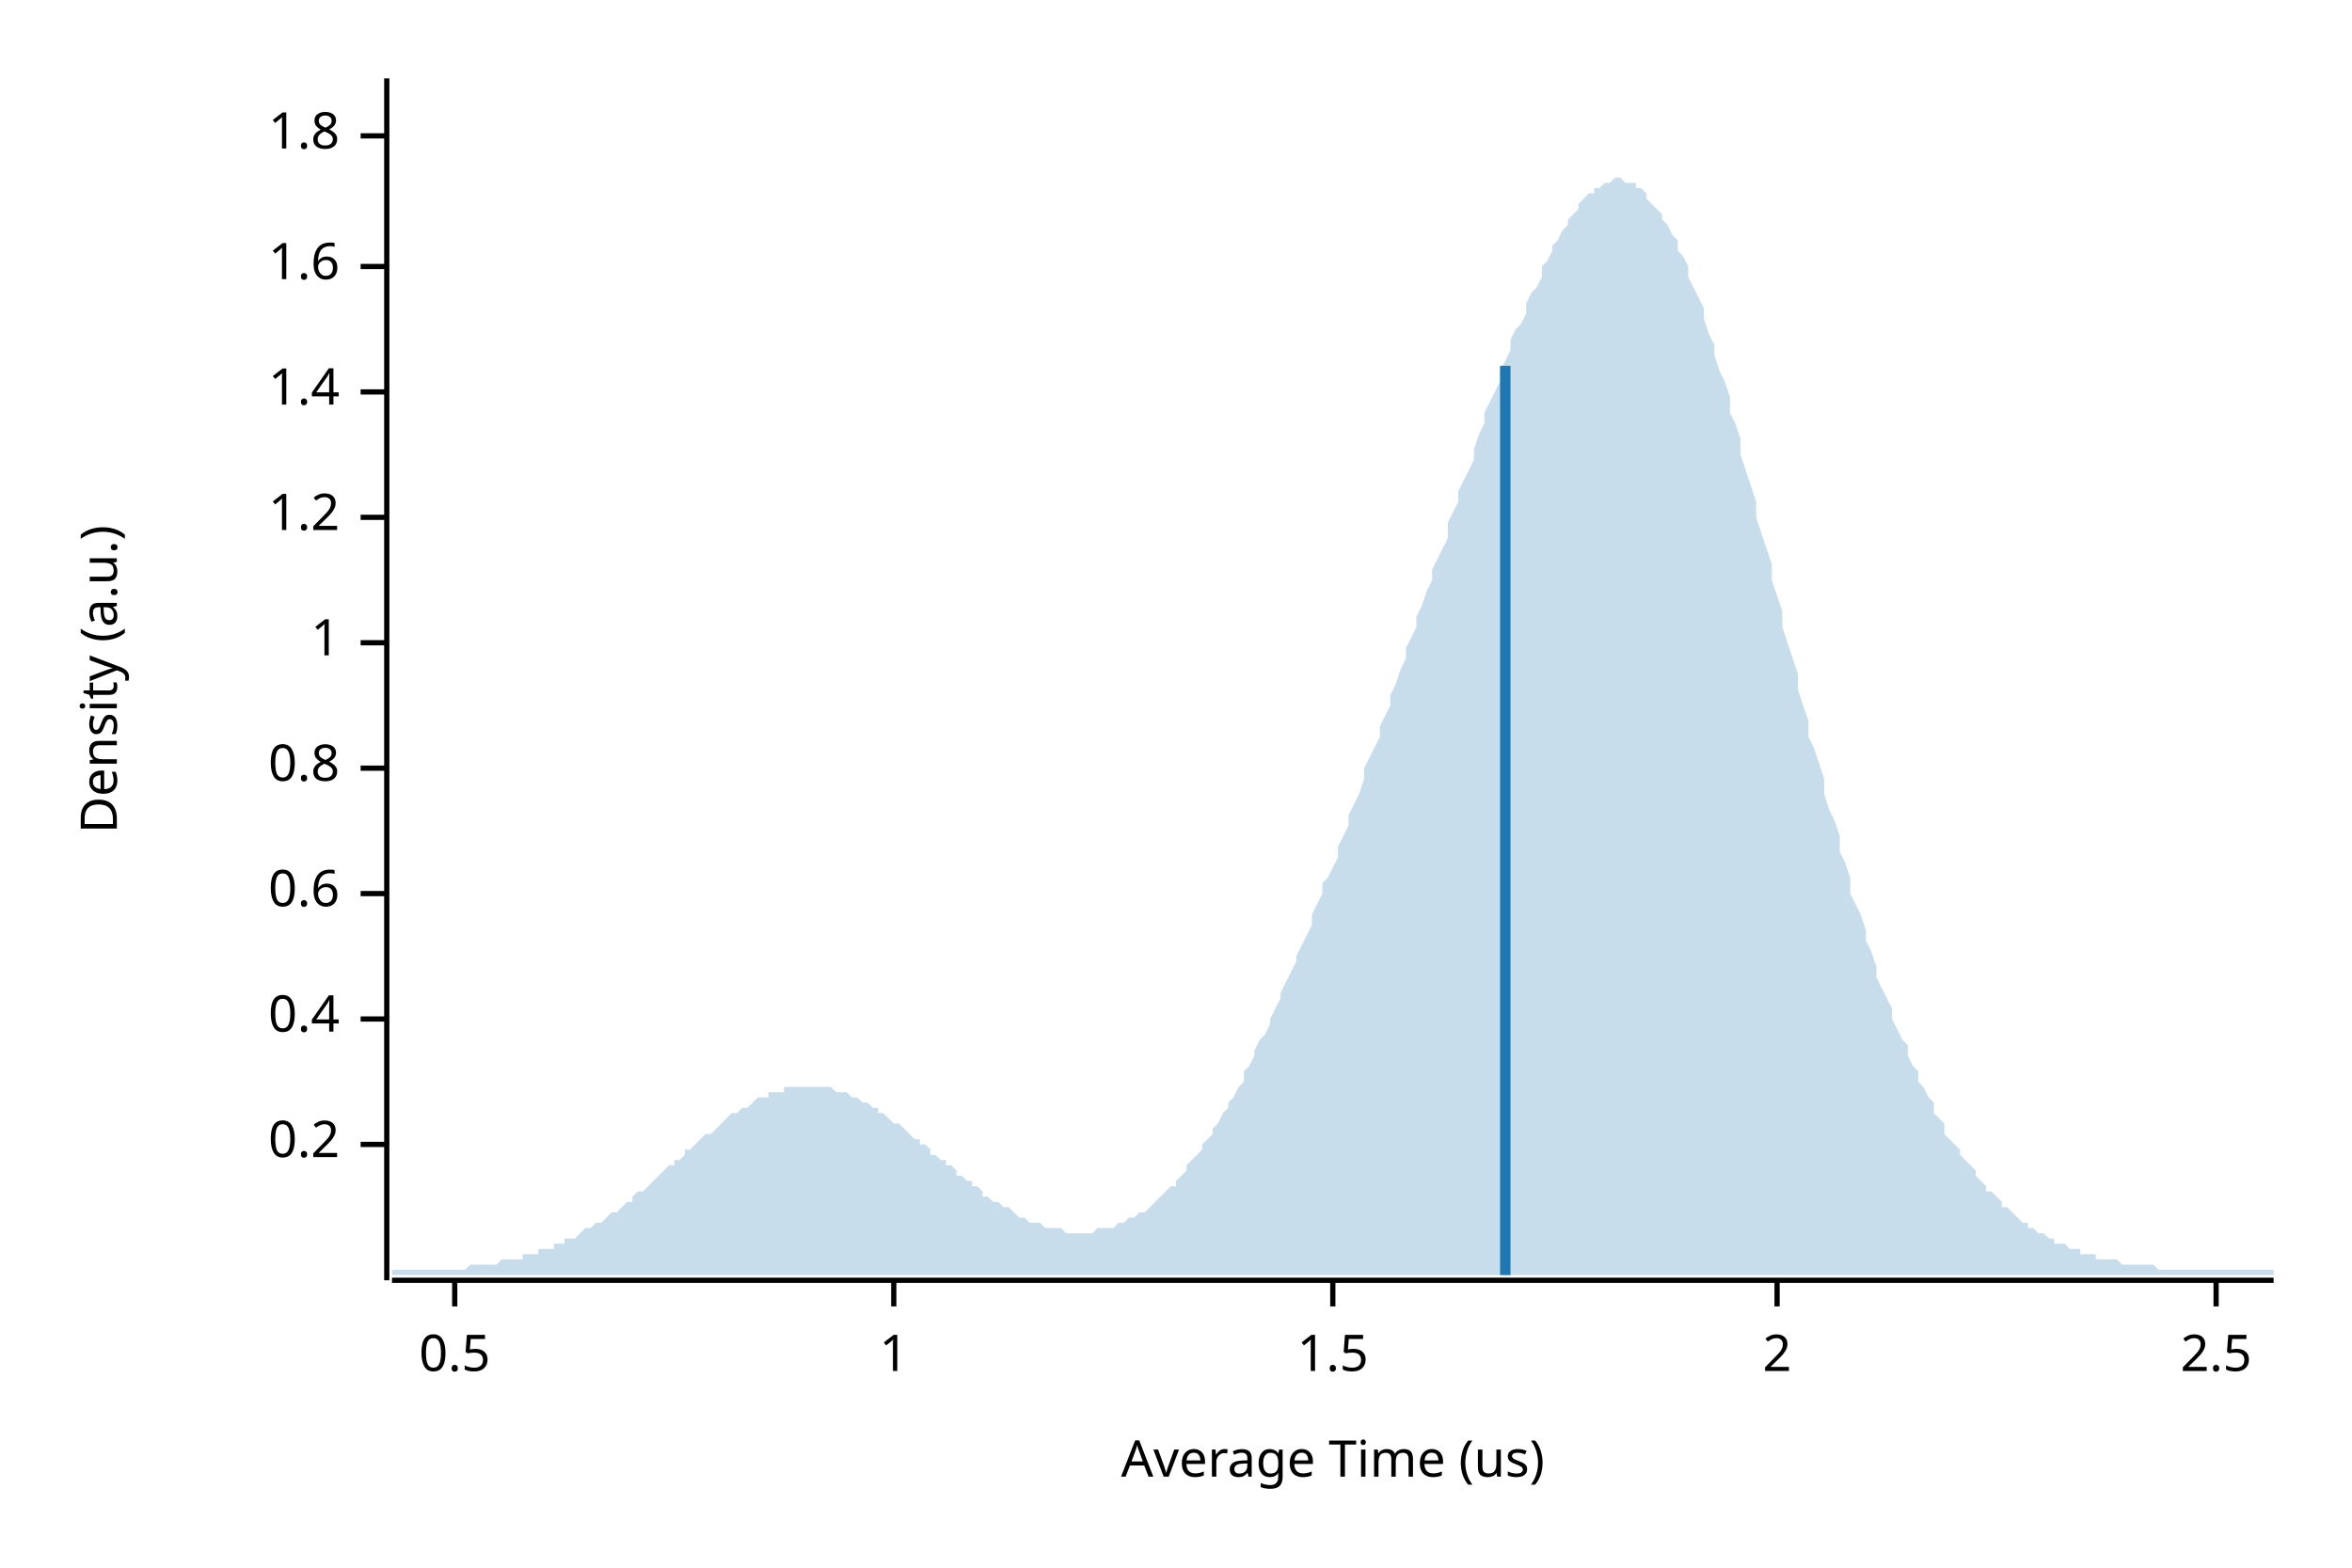
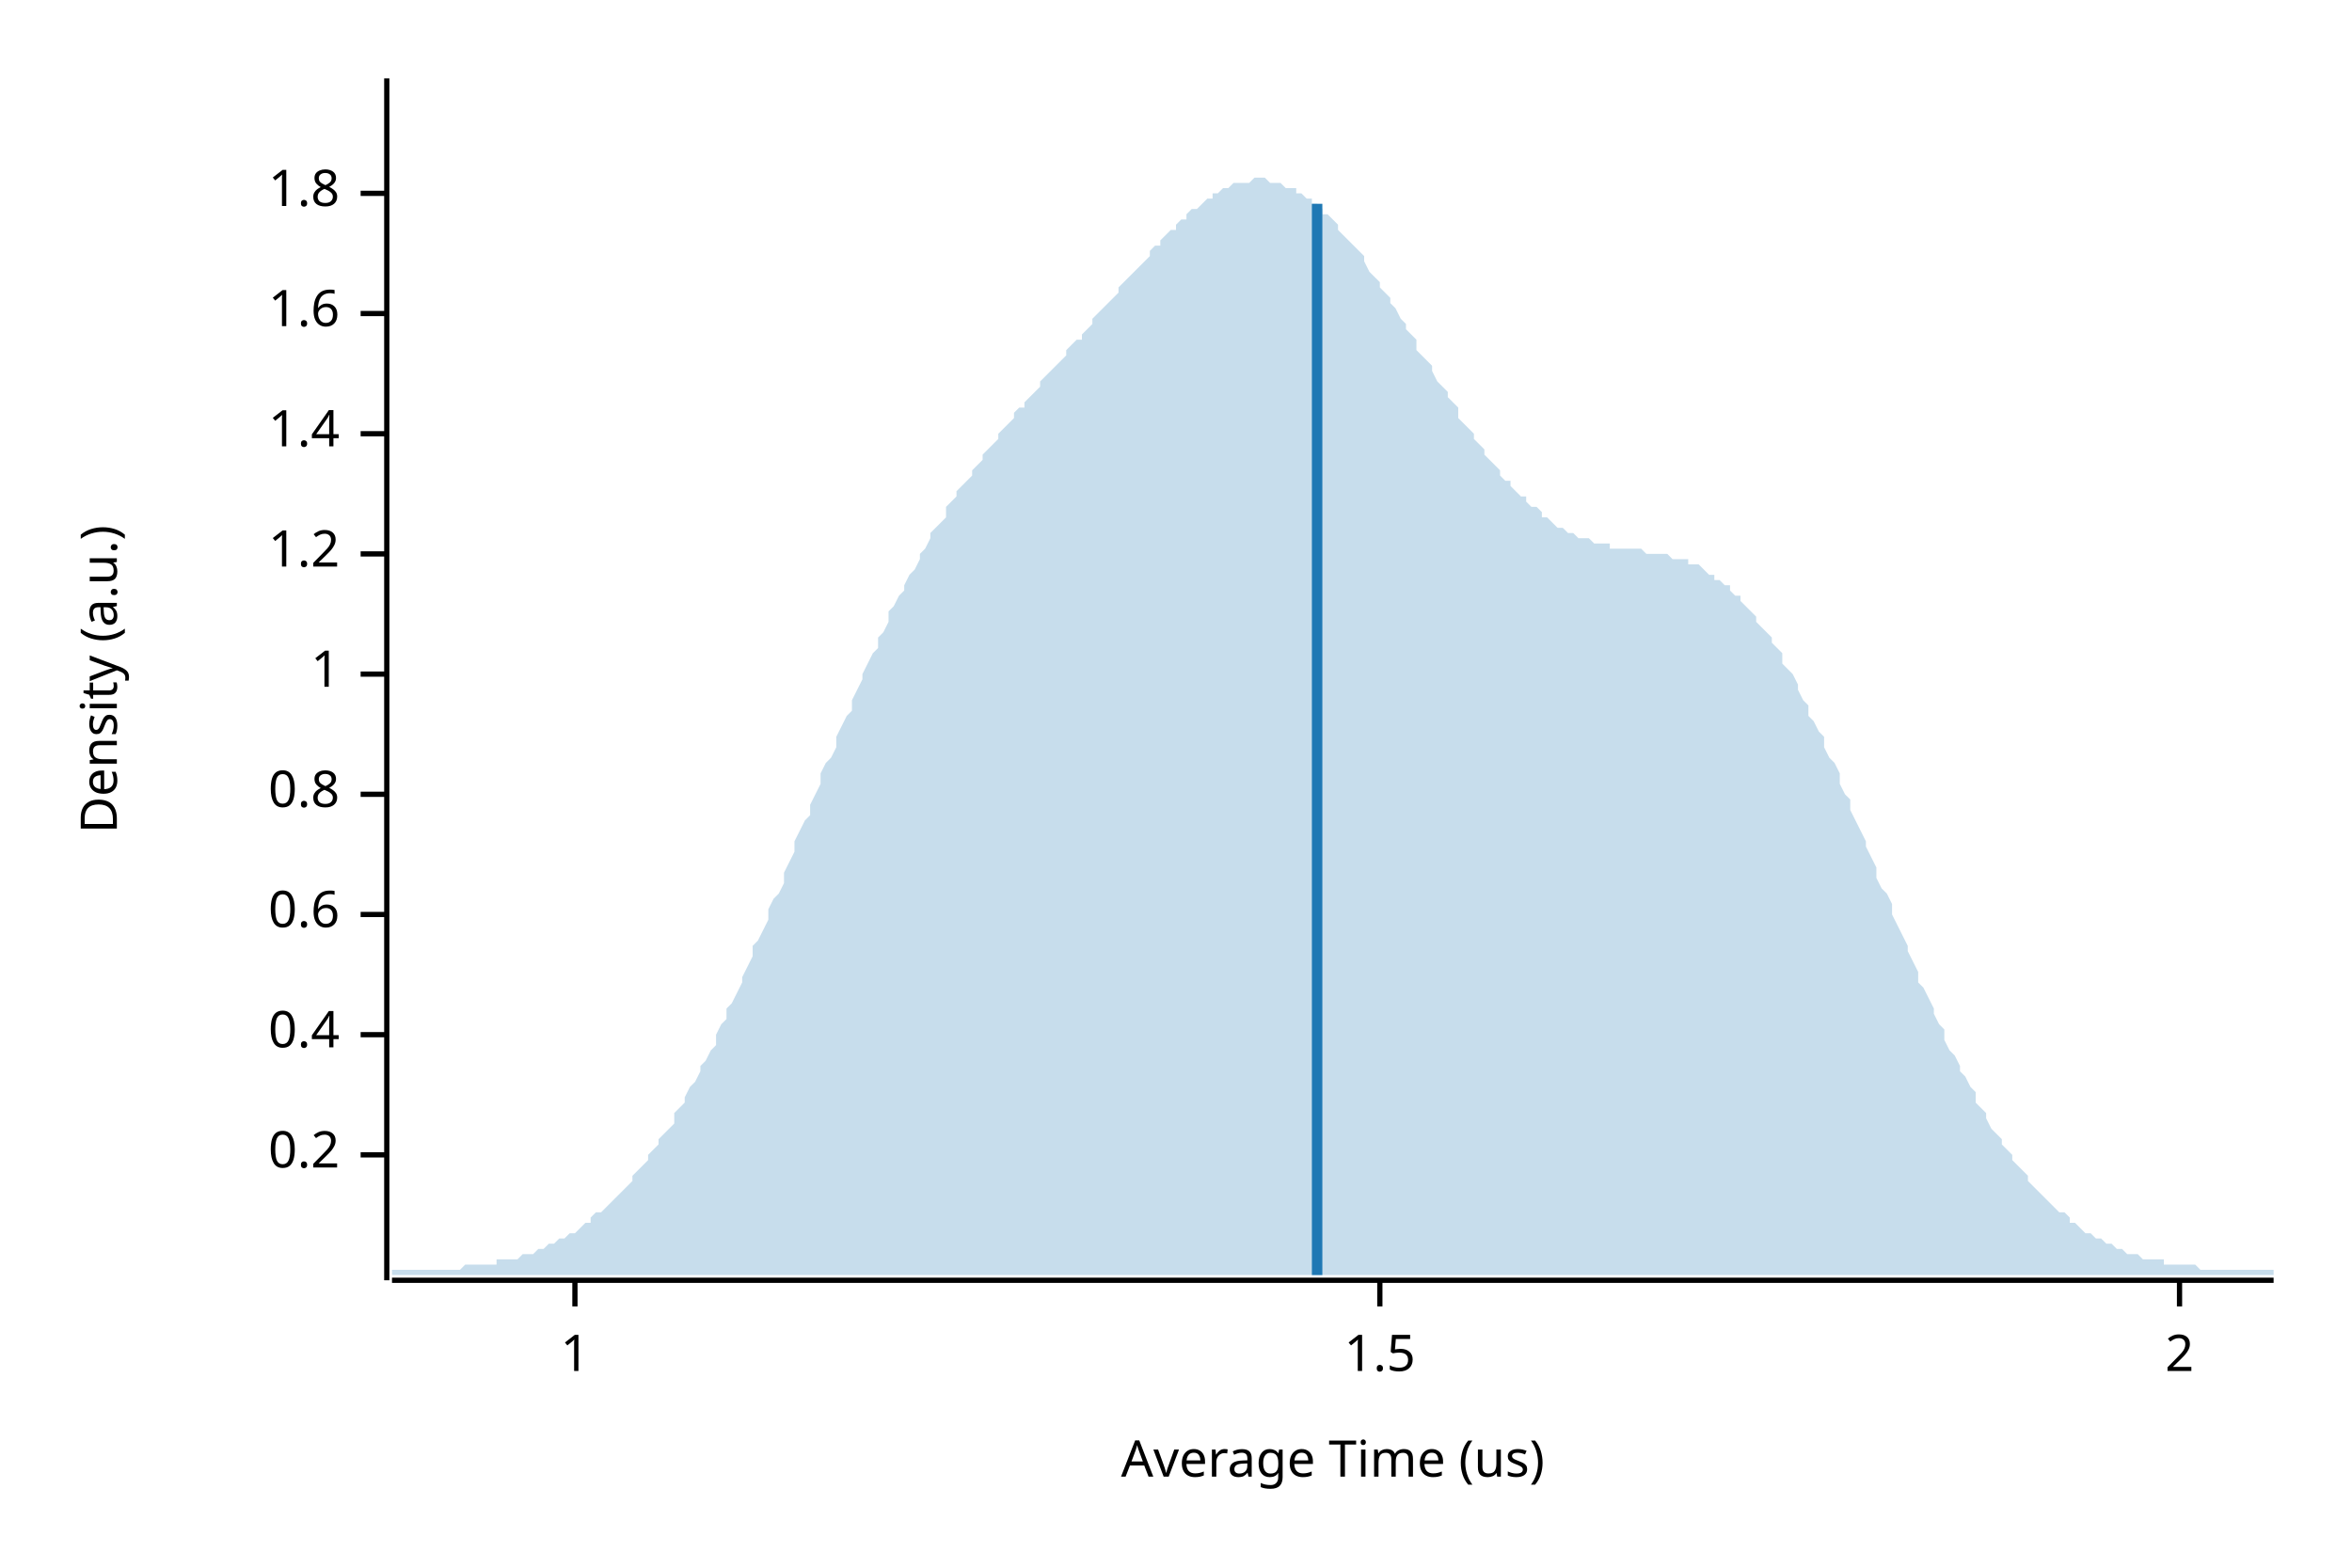
<svg xmlns="http://www.w3.org/2000/svg" width="450" height="300" viewBox="0 0 450 300">
  <text x="15" y="130" dy="0.76em" text-anchor="middle" font-family="sans-serif" font-size="9.677" opacity="1" fill="#000000" transform="rotate(270, 15, 130)">
Density (a.u.)
</text>
  <text x="255" y="285" dy="-0.5ex" text-anchor="middle" font-family="sans-serif" font-size="9.677" opacity="1" fill="#000000">
Average Time (us)
</text>
  <polyline fill="none" opacity="1" stroke="#000000" stroke-width="1" points="74,15 74,245 " />
-   <text x="65" y="219" dy="0.5ex" text-anchor="end" font-family="sans-serif" font-size="9.677" opacity="1" fill="#000000">
+   <text x="65" y="221" dy="0.5ex" text-anchor="end" font-family="sans-serif" font-size="9.677" opacity="1" fill="#000000">
0.2
</text>
-   <polyline fill="none" opacity="1" stroke="#000000" stroke-width="1" points="69,219 74,219 " />
-   <text x="65" y="195" dy="0.5ex" text-anchor="end" font-family="sans-serif" font-size="9.677" opacity="1" fill="#000000">
+   <polyline fill="none" opacity="1" stroke="#000000" stroke-width="1" points="69,221 74,221 " />
+   <text x="65" y="198" dy="0.5ex" text-anchor="end" font-family="sans-serif" font-size="9.677" opacity="1" fill="#000000">
0.4
</text>
-   <polyline fill="none" opacity="1" stroke="#000000" stroke-width="1" points="69,195 74,195 " />
-   <text x="65" y="171" dy="0.5ex" text-anchor="end" font-family="sans-serif" font-size="9.677" opacity="1" fill="#000000">
+   <polyline fill="none" opacity="1" stroke="#000000" stroke-width="1" points="69,198 74,198 " />
+   <text x="65" y="175" dy="0.5ex" text-anchor="end" font-family="sans-serif" font-size="9.677" opacity="1" fill="#000000">
0.6
</text>
-   <polyline fill="none" opacity="1" stroke="#000000" stroke-width="1" points="69,171 74,171 " />
-   <text x="65" y="147" dy="0.5ex" text-anchor="end" font-family="sans-serif" font-size="9.677" opacity="1" fill="#000000">
+   <polyline fill="none" opacity="1" stroke="#000000" stroke-width="1" points="69,175 74,175 " />
+   <text x="65" y="152" dy="0.5ex" text-anchor="end" font-family="sans-serif" font-size="9.677" opacity="1" fill="#000000">
0.8
</text>
-   <polyline fill="none" opacity="1" stroke="#000000" stroke-width="1" points="69,147 74,147 " />
-   <text x="65" y="123" dy="0.5ex" text-anchor="end" font-family="sans-serif" font-size="9.677" opacity="1" fill="#000000">
+   <polyline fill="none" opacity="1" stroke="#000000" stroke-width="1" points="69,152 74,152 " />
+   <text x="65" y="129" dy="0.5ex" text-anchor="end" font-family="sans-serif" font-size="9.677" opacity="1" fill="#000000">
1
</text>
-   <polyline fill="none" opacity="1" stroke="#000000" stroke-width="1" points="69,123 74,123 " />
-   <text x="65" y="99" dy="0.5ex" text-anchor="end" font-family="sans-serif" font-size="9.677" opacity="1" fill="#000000">
+   <polyline fill="none" opacity="1" stroke="#000000" stroke-width="1" points="69,129 74,129 " />
+   <text x="65" y="106" dy="0.5ex" text-anchor="end" font-family="sans-serif" font-size="9.677" opacity="1" fill="#000000">
1.2
</text>
-   <polyline fill="none" opacity="1" stroke="#000000" stroke-width="1" points="69,99 74,99 " />
-   <text x="65" y="75" dy="0.5ex" text-anchor="end" font-family="sans-serif" font-size="9.677" opacity="1" fill="#000000">
+   <polyline fill="none" opacity="1" stroke="#000000" stroke-width="1" points="69,106 74,106 " />
+   <text x="65" y="83" dy="0.5ex" text-anchor="end" font-family="sans-serif" font-size="9.677" opacity="1" fill="#000000">
1.4
</text>
-   <polyline fill="none" opacity="1" stroke="#000000" stroke-width="1" points="69,75 74,75 " />
-   <text x="65" y="51" dy="0.5ex" text-anchor="end" font-family="sans-serif" font-size="9.677" opacity="1" fill="#000000">
+   <polyline fill="none" opacity="1" stroke="#000000" stroke-width="1" points="69,83 74,83 " />
+   <text x="65" y="60" dy="0.5ex" text-anchor="end" font-family="sans-serif" font-size="9.677" opacity="1" fill="#000000">
1.6
</text>
-   <polyline fill="none" opacity="1" stroke="#000000" stroke-width="1" points="69,51 74,51 " />
-   <text x="65" y="26" dy="0.5ex" text-anchor="end" font-family="sans-serif" font-size="9.677" opacity="1" fill="#000000">
+   <polyline fill="none" opacity="1" stroke="#000000" stroke-width="1" points="69,60 74,60 " />
+   <text x="65" y="37" dy="0.5ex" text-anchor="end" font-family="sans-serif" font-size="9.677" opacity="1" fill="#000000">
1.8
</text>
-   <polyline fill="none" opacity="1" stroke="#000000" stroke-width="1" points="69,26 74,26 " />
+   <polyline fill="none" opacity="1" stroke="#000000" stroke-width="1" points="69,37 74,37 " />
  <polyline fill="none" opacity="1" stroke="#000000" stroke-width="1" points="75,245 435,245 " />
-   <text x="87" y="255" dy="0.76em" text-anchor="middle" font-family="sans-serif" font-size="9.677" opacity="1" fill="#000000">
- 0.5
- </text>
-   <polyline fill="none" opacity="1" stroke="#000000" stroke-width="1" points="87,245 87,250 " />
-   <text x="171" y="255" dy="0.76em" text-anchor="middle" font-family="sans-serif" font-size="9.677" opacity="1" fill="#000000">
+   <text x="110" y="255" dy="0.76em" text-anchor="middle" font-family="sans-serif" font-size="9.677" opacity="1" fill="#000000">
1
</text>
-   <polyline fill="none" opacity="1" stroke="#000000" stroke-width="1" points="171,245 171,250 " />
-   <text x="255" y="255" dy="0.76em" text-anchor="middle" font-family="sans-serif" font-size="9.677" opacity="1" fill="#000000">
+   <polyline fill="none" opacity="1" stroke="#000000" stroke-width="1" points="110,245 110,250 " />
+   <text x="264" y="255" dy="0.76em" text-anchor="middle" font-family="sans-serif" font-size="9.677" opacity="1" fill="#000000">
1.5
</text>
-   <polyline fill="none" opacity="1" stroke="#000000" stroke-width="1" points="255,245 255,250 " />
-   <text x="340" y="255" dy="0.76em" text-anchor="middle" font-family="sans-serif" font-size="9.677" opacity="1" fill="#000000">
+   <polyline fill="none" opacity="1" stroke="#000000" stroke-width="1" points="264,245 264,250 " />
+   <text x="417" y="255" dy="0.76em" text-anchor="middle" font-family="sans-serif" font-size="9.677" opacity="1" fill="#000000">
2
</text>
-   <polyline fill="none" opacity="1" stroke="#000000" stroke-width="1" points="340,245 340,250 " />
-   <text x="424" y="255" dy="0.76em" text-anchor="middle" font-family="sans-serif" font-size="9.677" opacity="1" fill="#000000">
- 2.5
- </text>
-   <polyline fill="none" opacity="1" stroke="#000000" stroke-width="1" points="424,245 424,250 " />
-   <polygon opacity="0.25" fill="#1F78B4" points="75,243 75,243 76,243 77,243 77,243 78,243 79,243 80,243 80,243 81,243 82,243 82,243 83,243 84,243 85,243 85,243 86,243 87,243 87,243 88,243 89,243 90,242 90,242 91,242 92,242 93,242 93,242 94,242 95,242 95,242 96,241 97,241 98,241 98,241 99,241 100,241 100,240 101,240 102,240 103,240 103,239 104,239 105,239 106,239 106,238 107,238 108,238 108,237 109,237 110,237 111,236 111,236 112,235 113,235 113,235 114,234 115,234 116,233 116,233 117,232 118,232 119,231 119,231 120,230 121,230 121,229 122,228 123,228 124,227 124,227 125,226 126,225 126,225 127,224 128,223 129,223 129,222 130,222 131,221 131,220 132,220 133,219 134,218 134,218 135,217 136,217 137,216 137,216 138,215 139,214 139,214 140,213 141,213 142,212 142,212 143,212 144,211 144,211 145,210 146,210 147,210 147,209 148,209 149,209 150,209 150,208 151,208 152,208 152,208 153,208 154,208 155,208 155,208 156,208 157,208 157,208 158,208 159,208 160,209 160,209 161,209 162,209 163,210 163,210 164,210 165,211 165,211 166,211 167,212 168,212 168,213 169,213 170,214 170,214 171,215 172,215 173,216 173,216 174,217 175,218 176,218 176,219 177,219 178,220 178,221 179,221 180,222 181,222 181,223 182,223 183,224 183,225 184,225 185,226 186,226 186,227 187,227 188,228 188,229 189,229 190,230 191,230 191,230 192,231 193,231 194,232 194,232 195,233 196,233 196,233 197,234 198,234 199,234 199,234 200,235 201,235 201,235 202,235 203,235 204,236 204,236 205,236 206,236 207,236 207,236 208,236 209,236 209,236 210,235 211,235 212,235 212,235 213,235 214,234 214,234 215,234 216,233 217,233 217,233 218,232 219,232 220,231 220,231 221,230 222,229 222,229 223,228 224,227 225,227 225,226 226,225 227,224 227,223 228,222 229,221 230,220 230,219 231,218 232,217 232,216 233,215 234,213 235,212 235,211 236,210 237,208 238,207 238,205 239,204 240,202 240,201 241,199 242,198 243,196 243,195 244,193 245,191 245,190 246,188 247,186 248,184 248,183 249,181 250,179 251,177 251,175 252,173 253,171 253,169 254,168 255,166 256,164 256,162 257,160 258,158 258,156 259,154 260,152 261,149 261,147 262,145 263,143 264,141 264,139 265,137 266,135 266,133 267,131 268,128 269,126 269,124 270,122 271,120 271,118 272,116 273,113 274,111 274,109 275,107 276,105 277,103 277,100 278,98 279,96 279,94 280,92 281,90 282,88 282,86 283,83 284,81 284,79 285,77 286,75 287,73 287,71 288,69 289,67 289,65 290,63 291,62 292,60 292,58 293,56 294,55 295,53 295,51 296,50 297,48 297,47 298,46 299,44 300,43 300,42 301,41 302,40 302,39 303,38 304,37 305,37 305,36 306,36 307,35 308,35 308,35 309,34 310,34 310,34 311,35 312,35 313,35 313,36 314,36 315,37 315,38 316,39 317,40 318,41 318,42 319,43 320,45 321,46 321,48 322,49 323,51 323,53 324,55 325,57 326,59 326,61 327,64 328,66 328,68 329,71 330,73 331,76 331,79 332,81 333,84 333,87 334,90 335,93 336,96 336,99 337,102 338,105 339,108 339,111 340,114 341,117 341,120 342,123 343,126 344,129 344,132 345,135 346,138 346,141 347,143 348,146 349,149 349,152 350,155 351,157 352,160 352,163 353,165 354,168 354,171 355,173 356,175 357,178 357,180 358,182 359,185 359,187 360,189 361,191 362,193 362,195 363,197 364,199 365,200 365,202 366,204 367,205 367,207 368,208 369,210 370,211 370,213 371,214 372,215 372,217 373,218 374,219 375,220 375,221 376,222 377,223 378,224 378,225 379,226 380,227 380,228 381,228 382,229 383,230 383,231 384,231 385,232 385,232 386,233 387,234 388,234 388,235 389,235 390,236 390,236 391,236 392,237 393,237 393,238 394,238 395,238 396,239 396,239 397,239 398,239 398,240 399,240 400,240 401,240 401,241 402,241 403,241 403,241 404,241 405,241 406,242 406,242 407,242 408,242 409,242 409,242 410,242 411,242 411,242 412,242 413,243 414,243 414,243 415,243 416,243 416,243 417,243 418,243 419,243 419,243 420,243 421,243 422,243 422,243 423,243 424,243 424,243 425,243 426,243 427,243 427,243 428,243 429,243 429,243 430,243 431,243 432,243 432,243 433,243 434,243 435,243 435,244 75,244 " />
-   <polyline fill="none" opacity="1" stroke="#1F78B4" stroke-width="2" points="288,244 288,70 " />
+   <polyline fill="none" opacity="1" stroke="#000000" stroke-width="1" points="417,245 417,250 " />
+   <polygon opacity="0.25" fill="#1F78B4" points="75,243 75,243 76,243 77,243 77,243 78,243 79,243 80,243 80,243 81,243 82,243 82,243 83,243 84,243 85,243 85,243 86,243 87,243 87,243 88,243 89,242 90,242 90,242 91,242 92,242 93,242 93,242 94,242 95,242 95,241 96,241 97,241 98,241 98,241 99,241 100,240 100,240 101,240 102,240 103,239 103,239 104,239 105,238 106,238 106,238 107,237 108,237 108,237 109,236 110,236 111,235 111,235 112,234 113,234 113,233 114,232 115,232 116,231 116,231 117,230 118,229 119,228 119,228 120,227 121,226 121,225 122,224 123,223 124,222 124,221 125,220 126,219 126,218 127,217 128,216 129,215 129,213 130,212 131,211 131,210 132,208 133,207 134,205 134,204 135,203 136,201 137,200 137,198 138,196 139,195 139,193 140,192 141,190 142,188 142,187 143,185 144,183 144,181 145,180 146,178 147,176 147,174 148,172 149,171 150,169 150,167 151,165 152,163 152,161 153,159 154,157 155,156 155,154 156,152 157,150 157,148 158,146 159,145 160,143 160,141 161,139 162,137 163,136 163,134 164,132 165,130 165,129 166,127 167,125 168,124 168,122 169,121 170,119 170,117 171,116 172,114 173,113 173,112 174,110 175,109 176,107 176,106 177,105 178,103 178,102 179,101 180,100 181,99 181,97 182,96 183,95 183,94 184,93 185,92 186,91 186,90 187,89 188,88 188,87 189,86 190,85 191,84 191,83 192,82 193,81 194,80 194,79 195,78 196,78 196,77 197,76 198,75 199,74 199,73 200,72 201,71 201,71 202,70 203,69 204,68 204,67 205,66 206,65 207,65 207,64 208,63 209,62 209,61 210,60 211,59 212,58 212,58 213,57 214,56 214,55 215,54 216,53 217,52 217,52 218,51 219,50 220,49 220,48 221,47 222,47 222,46 223,45 224,44 225,44 225,43 226,42 227,42 227,41 228,40 229,40 230,39 230,39 231,38 232,38 232,37 233,37 234,36 235,36 235,36 236,35 237,35 238,35 238,35 239,35 240,34 240,34 241,34 242,34 243,35 243,35 244,35 245,35 245,35 246,36 247,36 248,36 248,37 249,37 250,38 251,38 251,39 252,39 253,40 253,41 254,41 255,42 256,43 256,44 257,45 258,46 258,46 259,47 260,48 261,49 261,50 262,52 263,53 264,54 264,55 265,56 266,57 266,58 267,59 268,61 269,62 269,63 270,64 271,65 271,67 272,68 273,69 274,70 274,71 275,73 276,74 277,75 277,76 278,77 279,78 279,80 280,81 281,82 282,83 282,84 283,85 284,86 284,87 285,88 286,89 287,90 287,91 288,92 289,92 289,93 290,94 291,95 292,95 292,96 293,97 294,97 295,98 295,99 296,99 297,100 297,100 298,101 299,101 300,102 300,102 301,102 302,103 302,103 303,103 304,103 305,104 305,104 306,104 307,104 308,104 308,105 309,105 310,105 310,105 311,105 312,105 313,105 313,105 314,105 315,106 315,106 316,106 317,106 318,106 318,106 319,106 320,107 321,107 321,107 322,107 323,107 323,108 324,108 325,108 326,109 326,109 327,110 328,110 328,111 329,111 330,112 331,112 331,113 332,114 333,114 333,115 334,116 335,117 336,118 336,119 337,120 338,121 339,122 339,123 340,124 341,125 341,127 342,128 343,129 344,131 344,132 345,134 346,135 346,137 347,138 348,140 349,141 349,143 350,145 351,146 352,148 352,150 353,152 354,153 354,155 355,157 356,159 357,161 357,162 358,164 359,166 359,168 360,170 361,171 362,173 362,175 363,177 364,179 365,181 365,182 366,184 367,186 367,188 368,189 369,191 370,193 370,194 371,196 372,197 372,199 373,201 374,202 375,204 375,205 376,206 377,208 378,209 378,211 379,212 380,213 380,214 381,216 382,217 383,218 383,219 384,220 385,221 385,222 386,223 387,224 388,225 388,226 389,227 390,228 390,228 391,229 392,230 393,231 393,231 394,232 395,232 396,233 396,234 397,234 398,235 398,235 399,236 400,236 401,237 401,237 402,237 403,238 403,238 404,238 405,239 406,239 406,239 407,240 408,240 409,240 409,240 410,241 411,241 411,241 412,241 413,241 414,241 414,242 415,242 416,242 416,242 417,242 418,242 419,242 419,242 420,242 421,243 422,243 422,243 423,243 424,243 424,243 425,243 426,243 427,243 427,243 428,243 429,243 429,243 430,243 431,243 432,243 432,243 433,243 434,243 435,243 435,244 75,244 " />
+   <polyline fill="none" opacity="1" stroke="#1F78B4" stroke-width="2" points="252,244 252,39 " />
</svg>
